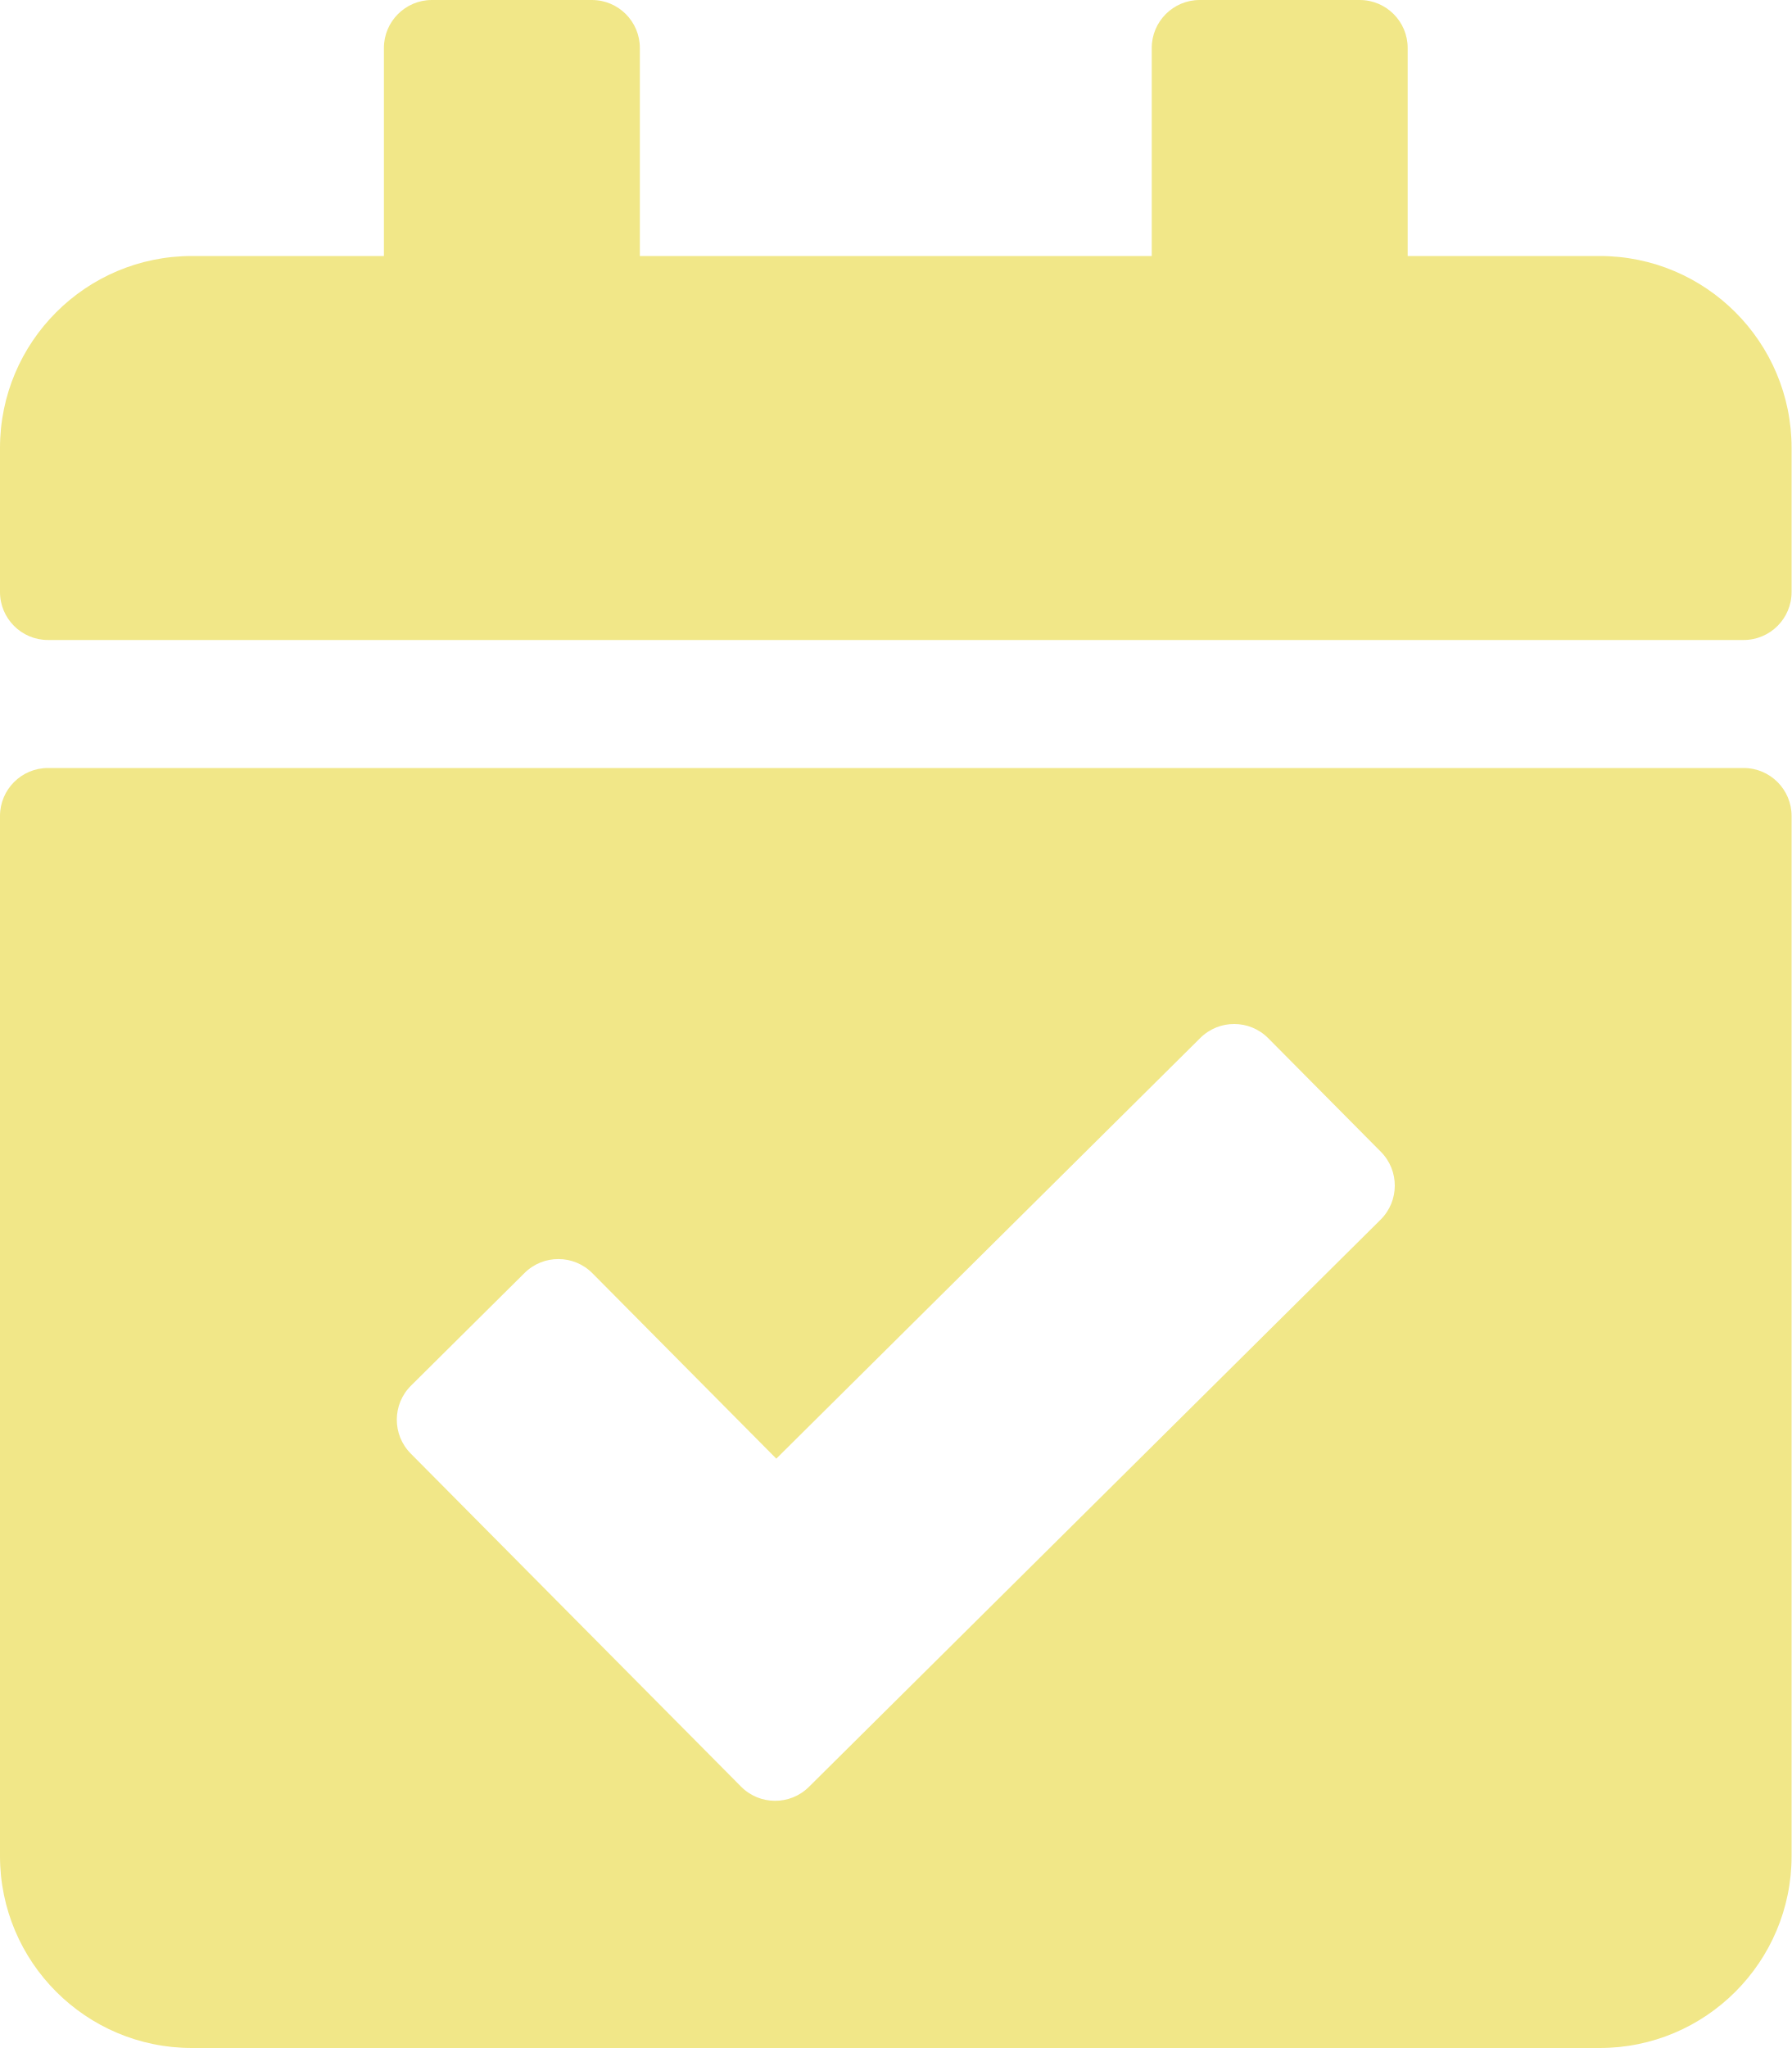
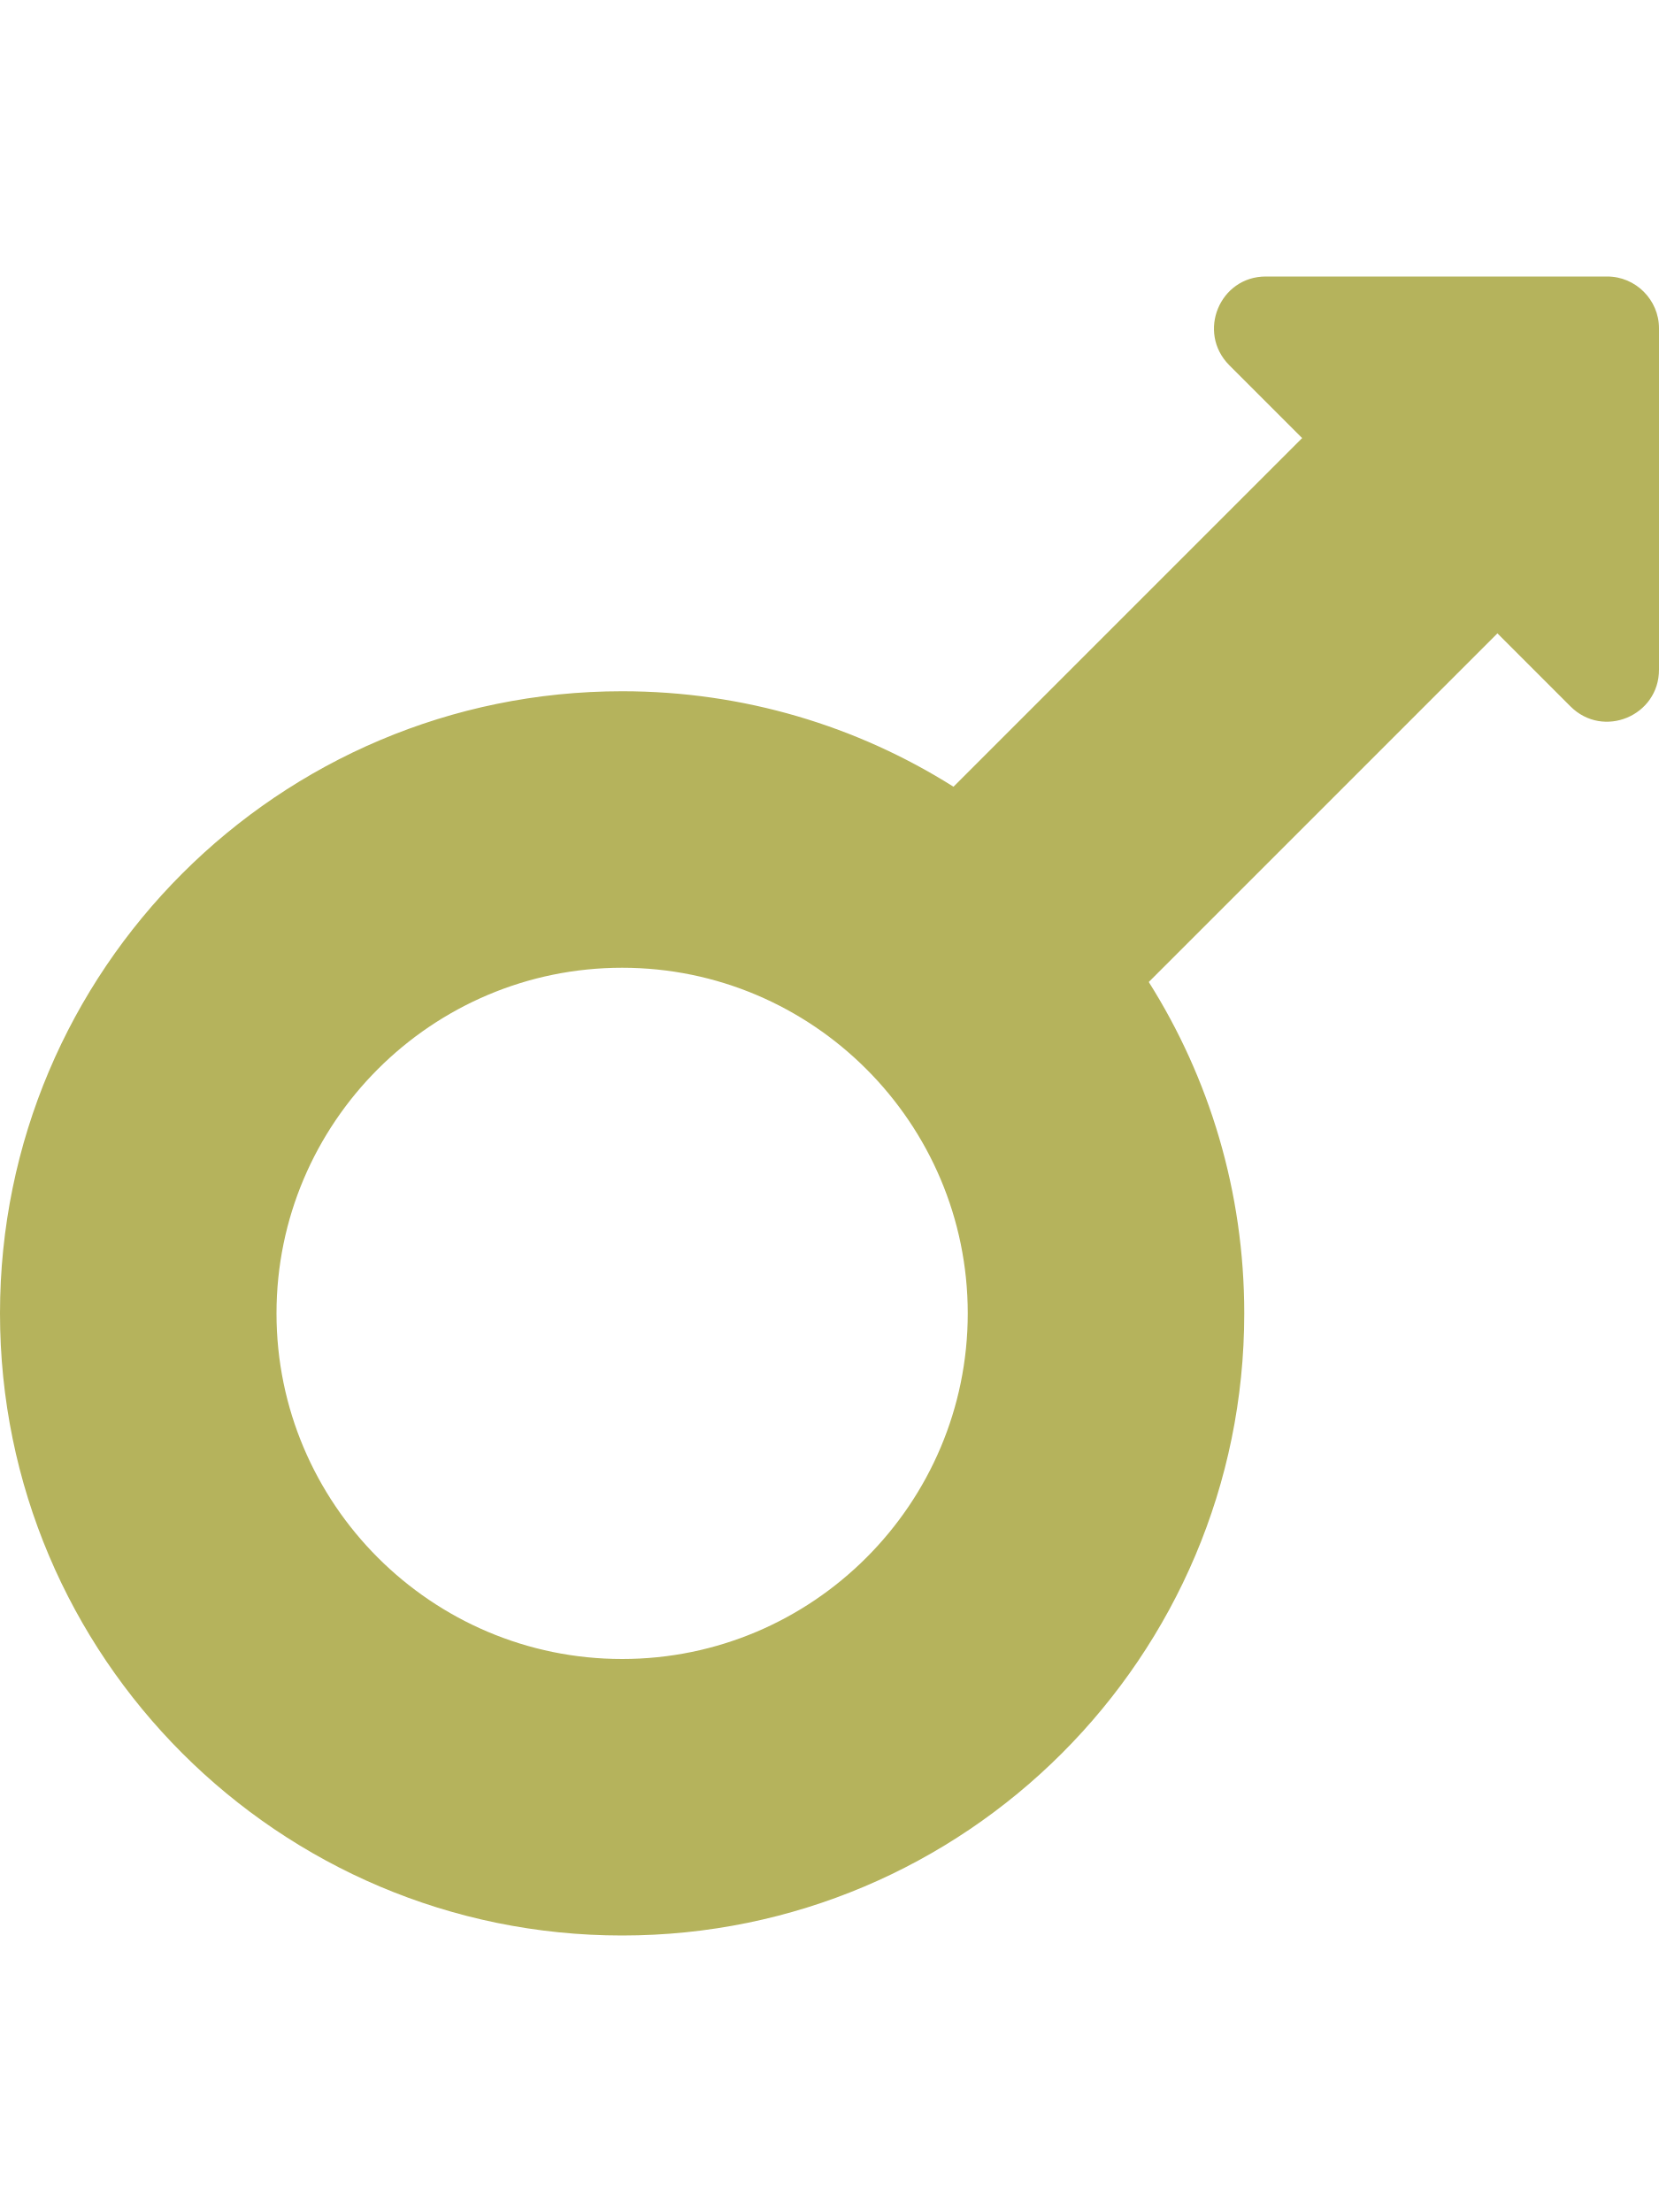
- <svg xmlns="http://www.w3.org/2000/svg" style="fill:#F1E788;" viewBox="0 0 448 512">
-   <path d="M436 160H12c-6.627 0-12-5.373-12-12v-36c0-26.51 21.49-48 48-48h48V12c0-6.627 5.373-12 12-12h40c6.627 0 12 5.373 12 12v52h128V12c0-6.627 5.373-12 12-12h40c6.627 0 12 5.373 12 12v52h48c26.51 0 48 21.49 48 48v36c0 6.627-5.373 12-12 12zM12 192h424c6.627 0 12 5.373 12 12v260c0 26.51-21.49 48-48 48H48c-26.51 0-48-21.49-48-48V204c0-6.627 5.373-12 12-12zm333.296 95.947l-28.169-28.398c-4.667-4.705-12.265-4.736-16.97-.068L194.12 364.665l-45.98-46.352c-4.667-4.705-12.266-4.736-16.971-.068l-28.397 28.17c-4.705 4.667-4.736 12.265-.068 16.97l82.601 83.269c4.667 4.705 12.265 4.736 16.97.068l142.953-141.805c4.705-4.667 4.736-12.265.068-16.97z" />
+ <svg xmlns="http://www.w3.org/2000/svg" style="fill:#B5B35C;" viewBox="0 0 384 512">
+   <path d="M372 64h-79c-10.7 0-16 12.9-8.5 20.5l16.9 16.9-80.7 80.7c-22.2-14-48.5-22.1-76.7-22.1C64.5 160 0 224.5 0 304s64.5 144 144 144 144-64.5 144-144c0-28.2-8.1-54.5-22.1-76.7l80.7-80.7 16.9 16.9c7.6 7.6 20.5 2.2 20.5-8.5V76c0-6.6-5.4-12-12-12zM144 384c-44.1 0-80-35.9-80-80s35.9-80 80-80 80 35.9 80 80-35.9 80-80 80z" />
</svg>
